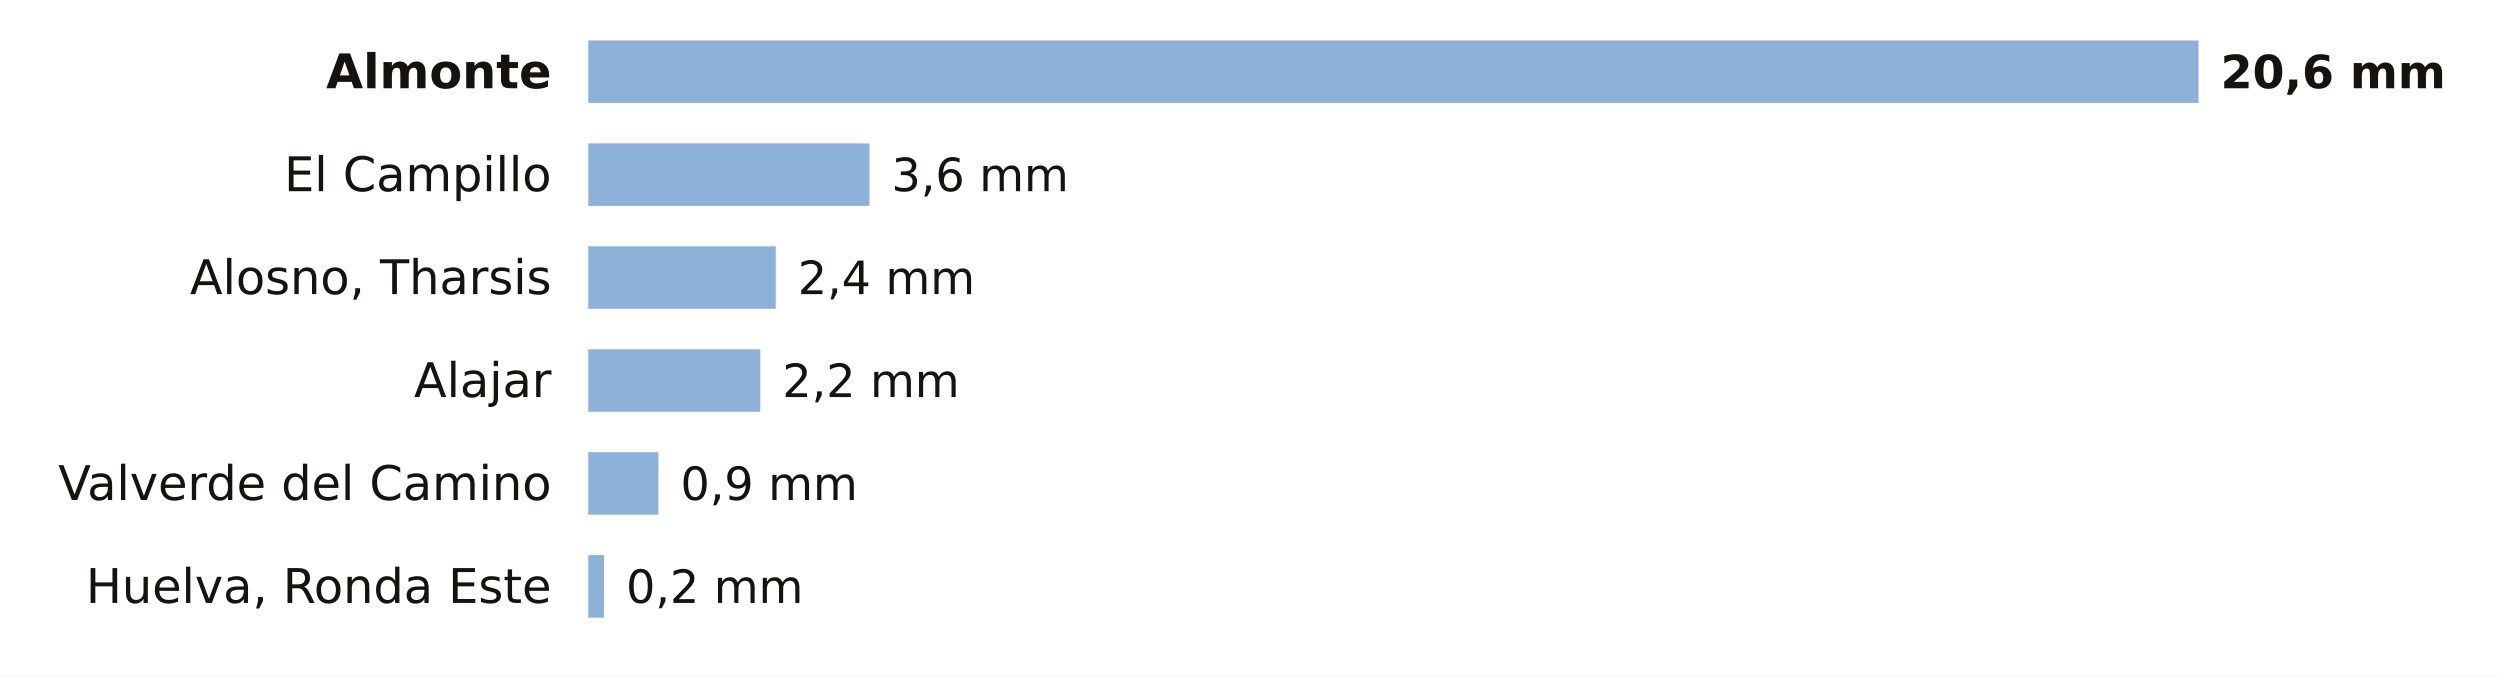
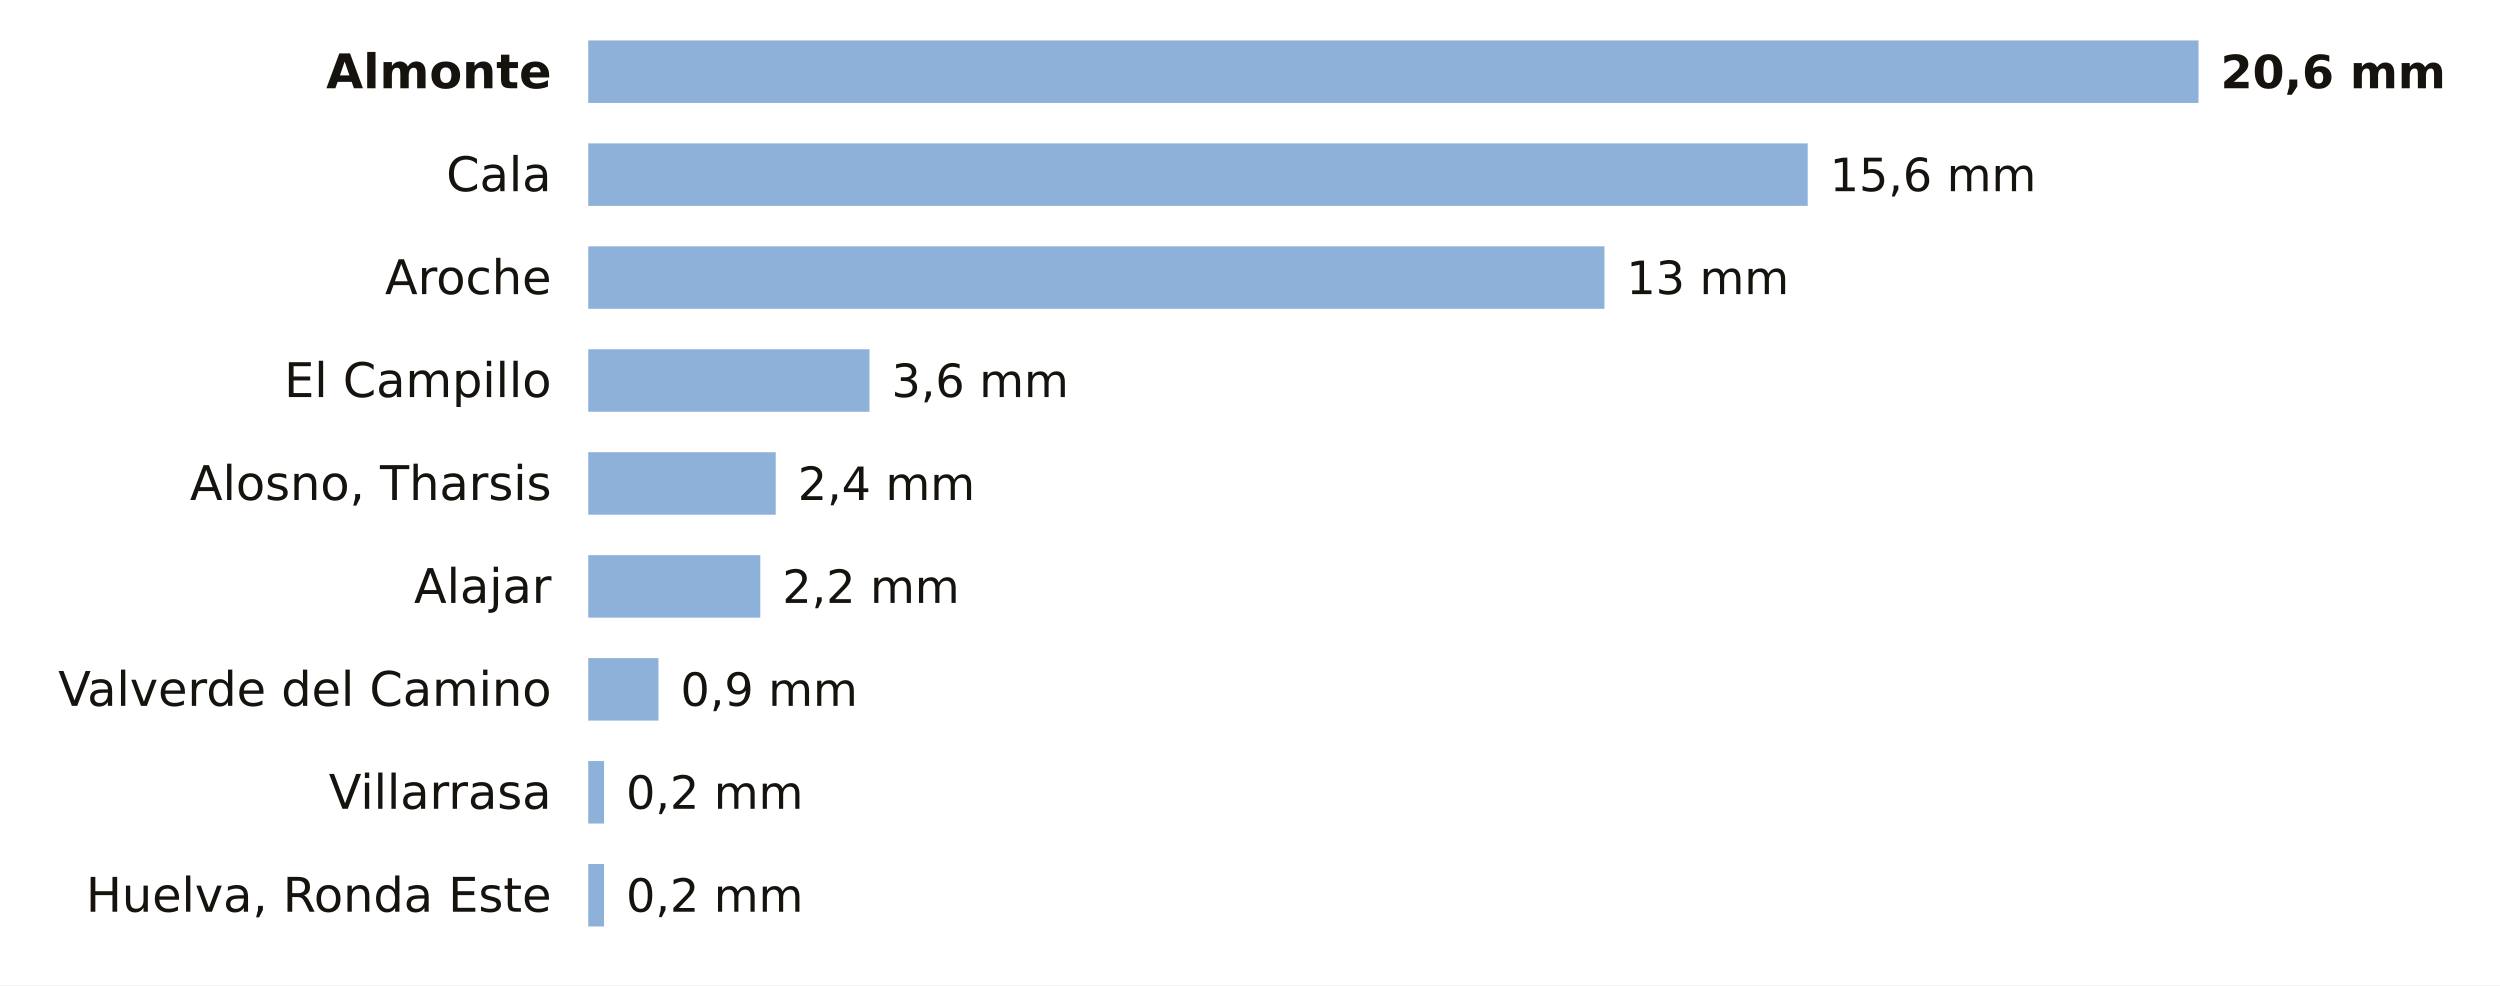
- <svg xmlns="http://www.w3.org/2000/svg" viewBox="0 0 680 184" width="680" height="184" role="img" aria-label="La lluvia de los últimos 7 días en las estaciones de AEMET de Huelva">
-   <rect width="680" height="184" fill="#FFFFFF" />
+ <svg xmlns="http://www.w3.org/2000/svg" viewBox="0 0 680 268" width="680" height="268" role="img" aria-label="La lluvia de los últimos 7 días en las estaciones de AEMET de Huelva">
+   <rect width="680" height="268" fill="#FFFFFF" />
  <text x="150.0" y="24.0" font-size="13" fill="#16130F" text-anchor="end" font-weight="600" font-family="Public Sans, DejaVu Sans, Arial, sans-serif">Almonte</text>
  <rect x="160" y="11" width="438.0" height="17" fill="#8EB1DA" />
  <text x="604.0" y="24.0" font-size="12.5" fill="#16130F" text-anchor="start" font-weight="700" font-family="Public Sans, DejaVu Sans, Arial, sans-serif">20,6 mm</text>
-   <text x="150.0" y="52.0" font-size="13" fill="#16130F" text-anchor="end" font-weight="400" font-family="Public Sans, DejaVu Sans, Arial, sans-serif">El Campillo</text>
-   <rect x="160" y="39" width="76.5" height="17" fill="#8EB1DA" />
-   <text x="242.5" y="52.0" font-size="12.5" fill="#16130F" text-anchor="start" font-weight="500" font-family="Public Sans, DejaVu Sans, Arial, sans-serif">3,6 mm</text>
-   <text x="150.0" y="80.0" font-size="13" fill="#16130F" text-anchor="end" font-weight="400" font-family="Public Sans, DejaVu Sans, Arial, sans-serif">Alosno, Tharsis</text>
-   <rect x="160" y="67" width="51.0" height="17" fill="#8EB1DA" />
-   <text x="217.0" y="80.0" font-size="12.5" fill="#16130F" text-anchor="start" font-weight="500" font-family="Public Sans, DejaVu Sans, Arial, sans-serif">2,4 mm</text>
-   <text x="150.0" y="108.0" font-size="13" fill="#16130F" text-anchor="end" font-weight="400" font-family="Public Sans, DejaVu Sans, Arial, sans-serif">Alajar</text>
-   <rect x="160" y="95" width="46.8" height="17" fill="#8EB1DA" />
-   <text x="212.8" y="108.0" font-size="12.5" fill="#16130F" text-anchor="start" font-weight="500" font-family="Public Sans, DejaVu Sans, Arial, sans-serif">2,2 mm</text>
-   <text x="150.0" y="136.0" font-size="13" fill="#16130F" text-anchor="end" font-weight="400" font-family="Public Sans, DejaVu Sans, Arial, sans-serif">Valverde del Camino</text>
-   <rect x="160" y="123" width="19.1" height="17" fill="#8EB1DA" />
-   <text x="185.1" y="136.0" font-size="12.5" fill="#16130F" text-anchor="start" font-weight="500" font-family="Public Sans, DejaVu Sans, Arial, sans-serif">0,9 mm</text>
-   <text x="150.0" y="164.0" font-size="13" fill="#16130F" text-anchor="end" font-weight="400" font-family="Public Sans, DejaVu Sans, Arial, sans-serif">Huelva, Ronda Este</text>
-   <rect x="160" y="151" width="4.3" height="17" fill="#8EB1DA" />
-   <text x="170.3" y="164.0" font-size="12.5" fill="#16130F" text-anchor="start" font-weight="500" font-family="Public Sans, DejaVu Sans, Arial, sans-serif">0,2 mm</text>
+   <text x="150.0" y="52.0" font-size="13" fill="#16130F" text-anchor="end" font-weight="400" font-family="Public Sans, DejaVu Sans, Arial, sans-serif">Cala</text>
+   <rect x="160" y="39" width="331.7" height="17" fill="#8EB1DA" />
+   <text x="497.7" y="52.0" font-size="12.5" fill="#16130F" text-anchor="start" font-weight="500" font-family="Public Sans, DejaVu Sans, Arial, sans-serif">15,6 mm</text>
+   <text x="150.0" y="80.0" font-size="13" fill="#16130F" text-anchor="end" font-weight="400" font-family="Public Sans, DejaVu Sans, Arial, sans-serif">Aroche</text>
+   <rect x="160" y="67" width="276.4" height="17" fill="#8EB1DA" />
+   <text x="442.4" y="80.0" font-size="12.5" fill="#16130F" text-anchor="start" font-weight="500" font-family="Public Sans, DejaVu Sans, Arial, sans-serif">13 mm</text>
+   <text x="150.0" y="108.0" font-size="13" fill="#16130F" text-anchor="end" font-weight="400" font-family="Public Sans, DejaVu Sans, Arial, sans-serif">El Campillo</text>
+   <rect x="160" y="95" width="76.5" height="17" fill="#8EB1DA" />
+   <text x="242.5" y="108.0" font-size="12.5" fill="#16130F" text-anchor="start" font-weight="500" font-family="Public Sans, DejaVu Sans, Arial, sans-serif">3,6 mm</text>
+   <text x="150.0" y="136.0" font-size="13" fill="#16130F" text-anchor="end" font-weight="400" font-family="Public Sans, DejaVu Sans, Arial, sans-serif">Alosno, Tharsis</text>
+   <rect x="160" y="123" width="51.0" height="17" fill="#8EB1DA" />
+   <text x="217.0" y="136.0" font-size="12.5" fill="#16130F" text-anchor="start" font-weight="500" font-family="Public Sans, DejaVu Sans, Arial, sans-serif">2,4 mm</text>
+   <text x="150.0" y="164.0" font-size="13" fill="#16130F" text-anchor="end" font-weight="400" font-family="Public Sans, DejaVu Sans, Arial, sans-serif">Alajar</text>
+   <rect x="160" y="151" width="46.8" height="17" fill="#8EB1DA" />
+   <text x="212.8" y="164.0" font-size="12.5" fill="#16130F" text-anchor="start" font-weight="500" font-family="Public Sans, DejaVu Sans, Arial, sans-serif">2,2 mm</text>
+   <text x="150.0" y="192.0" font-size="13" fill="#16130F" text-anchor="end" font-weight="400" font-family="Public Sans, DejaVu Sans, Arial, sans-serif">Valverde del Camino</text>
+   <rect x="160" y="179" width="19.1" height="17" fill="#8EB1DA" />
+   <text x="185.1" y="192.0" font-size="12.5" fill="#16130F" text-anchor="start" font-weight="500" font-family="Public Sans, DejaVu Sans, Arial, sans-serif">0,9 mm</text>
+   <text x="150.0" y="220.0" font-size="13" fill="#16130F" text-anchor="end" font-weight="400" font-family="Public Sans, DejaVu Sans, Arial, sans-serif">Villarrasa</text>
+   <rect x="160" y="207" width="4.3" height="17" fill="#8EB1DA" />
+   <text x="170.3" y="220.0" font-size="12.5" fill="#16130F" text-anchor="start" font-weight="500" font-family="Public Sans, DejaVu Sans, Arial, sans-serif">0,2 mm</text>
+   <text x="150.0" y="248.0" font-size="13" fill="#16130F" text-anchor="end" font-weight="400" font-family="Public Sans, DejaVu Sans, Arial, sans-serif">Huelva, Ronda Este</text>
+   <rect x="160" y="235" width="4.3" height="17" fill="#8EB1DA" />
+   <text x="170.3" y="248.0" font-size="12.5" fill="#16130F" text-anchor="start" font-weight="500" font-family="Public Sans, DejaVu Sans, Arial, sans-serif">0,2 mm</text>
</svg>
